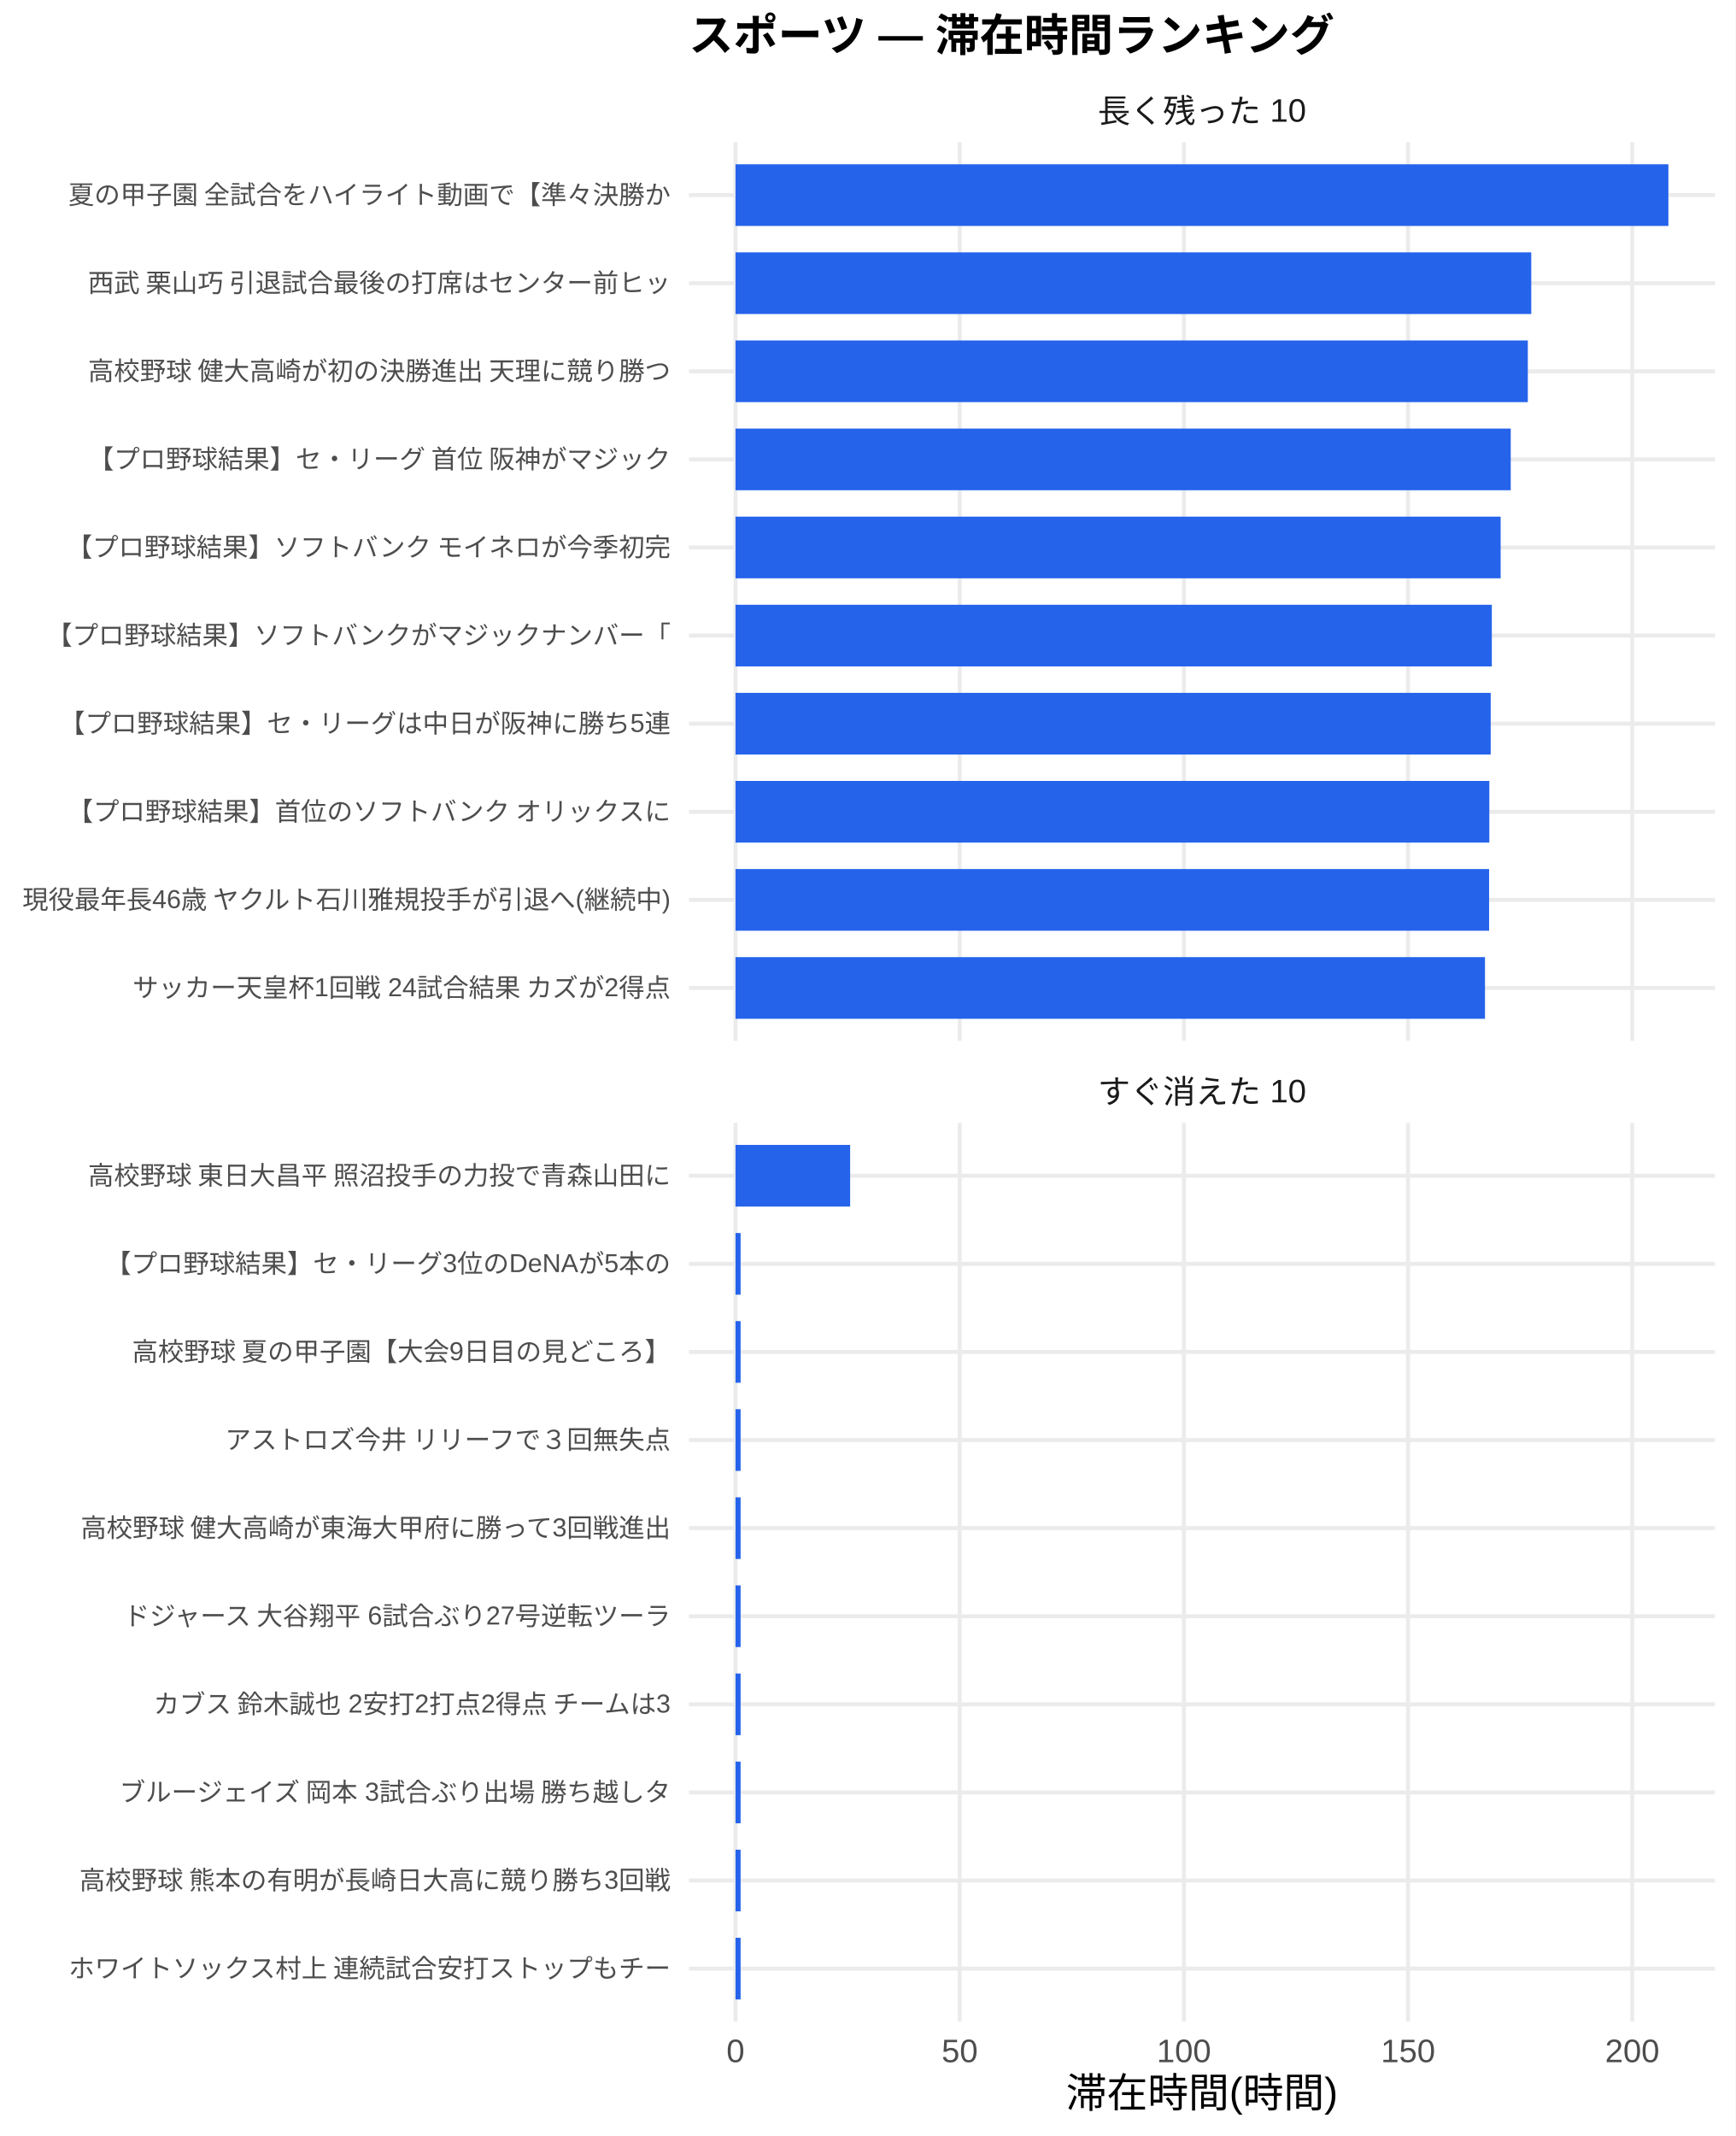
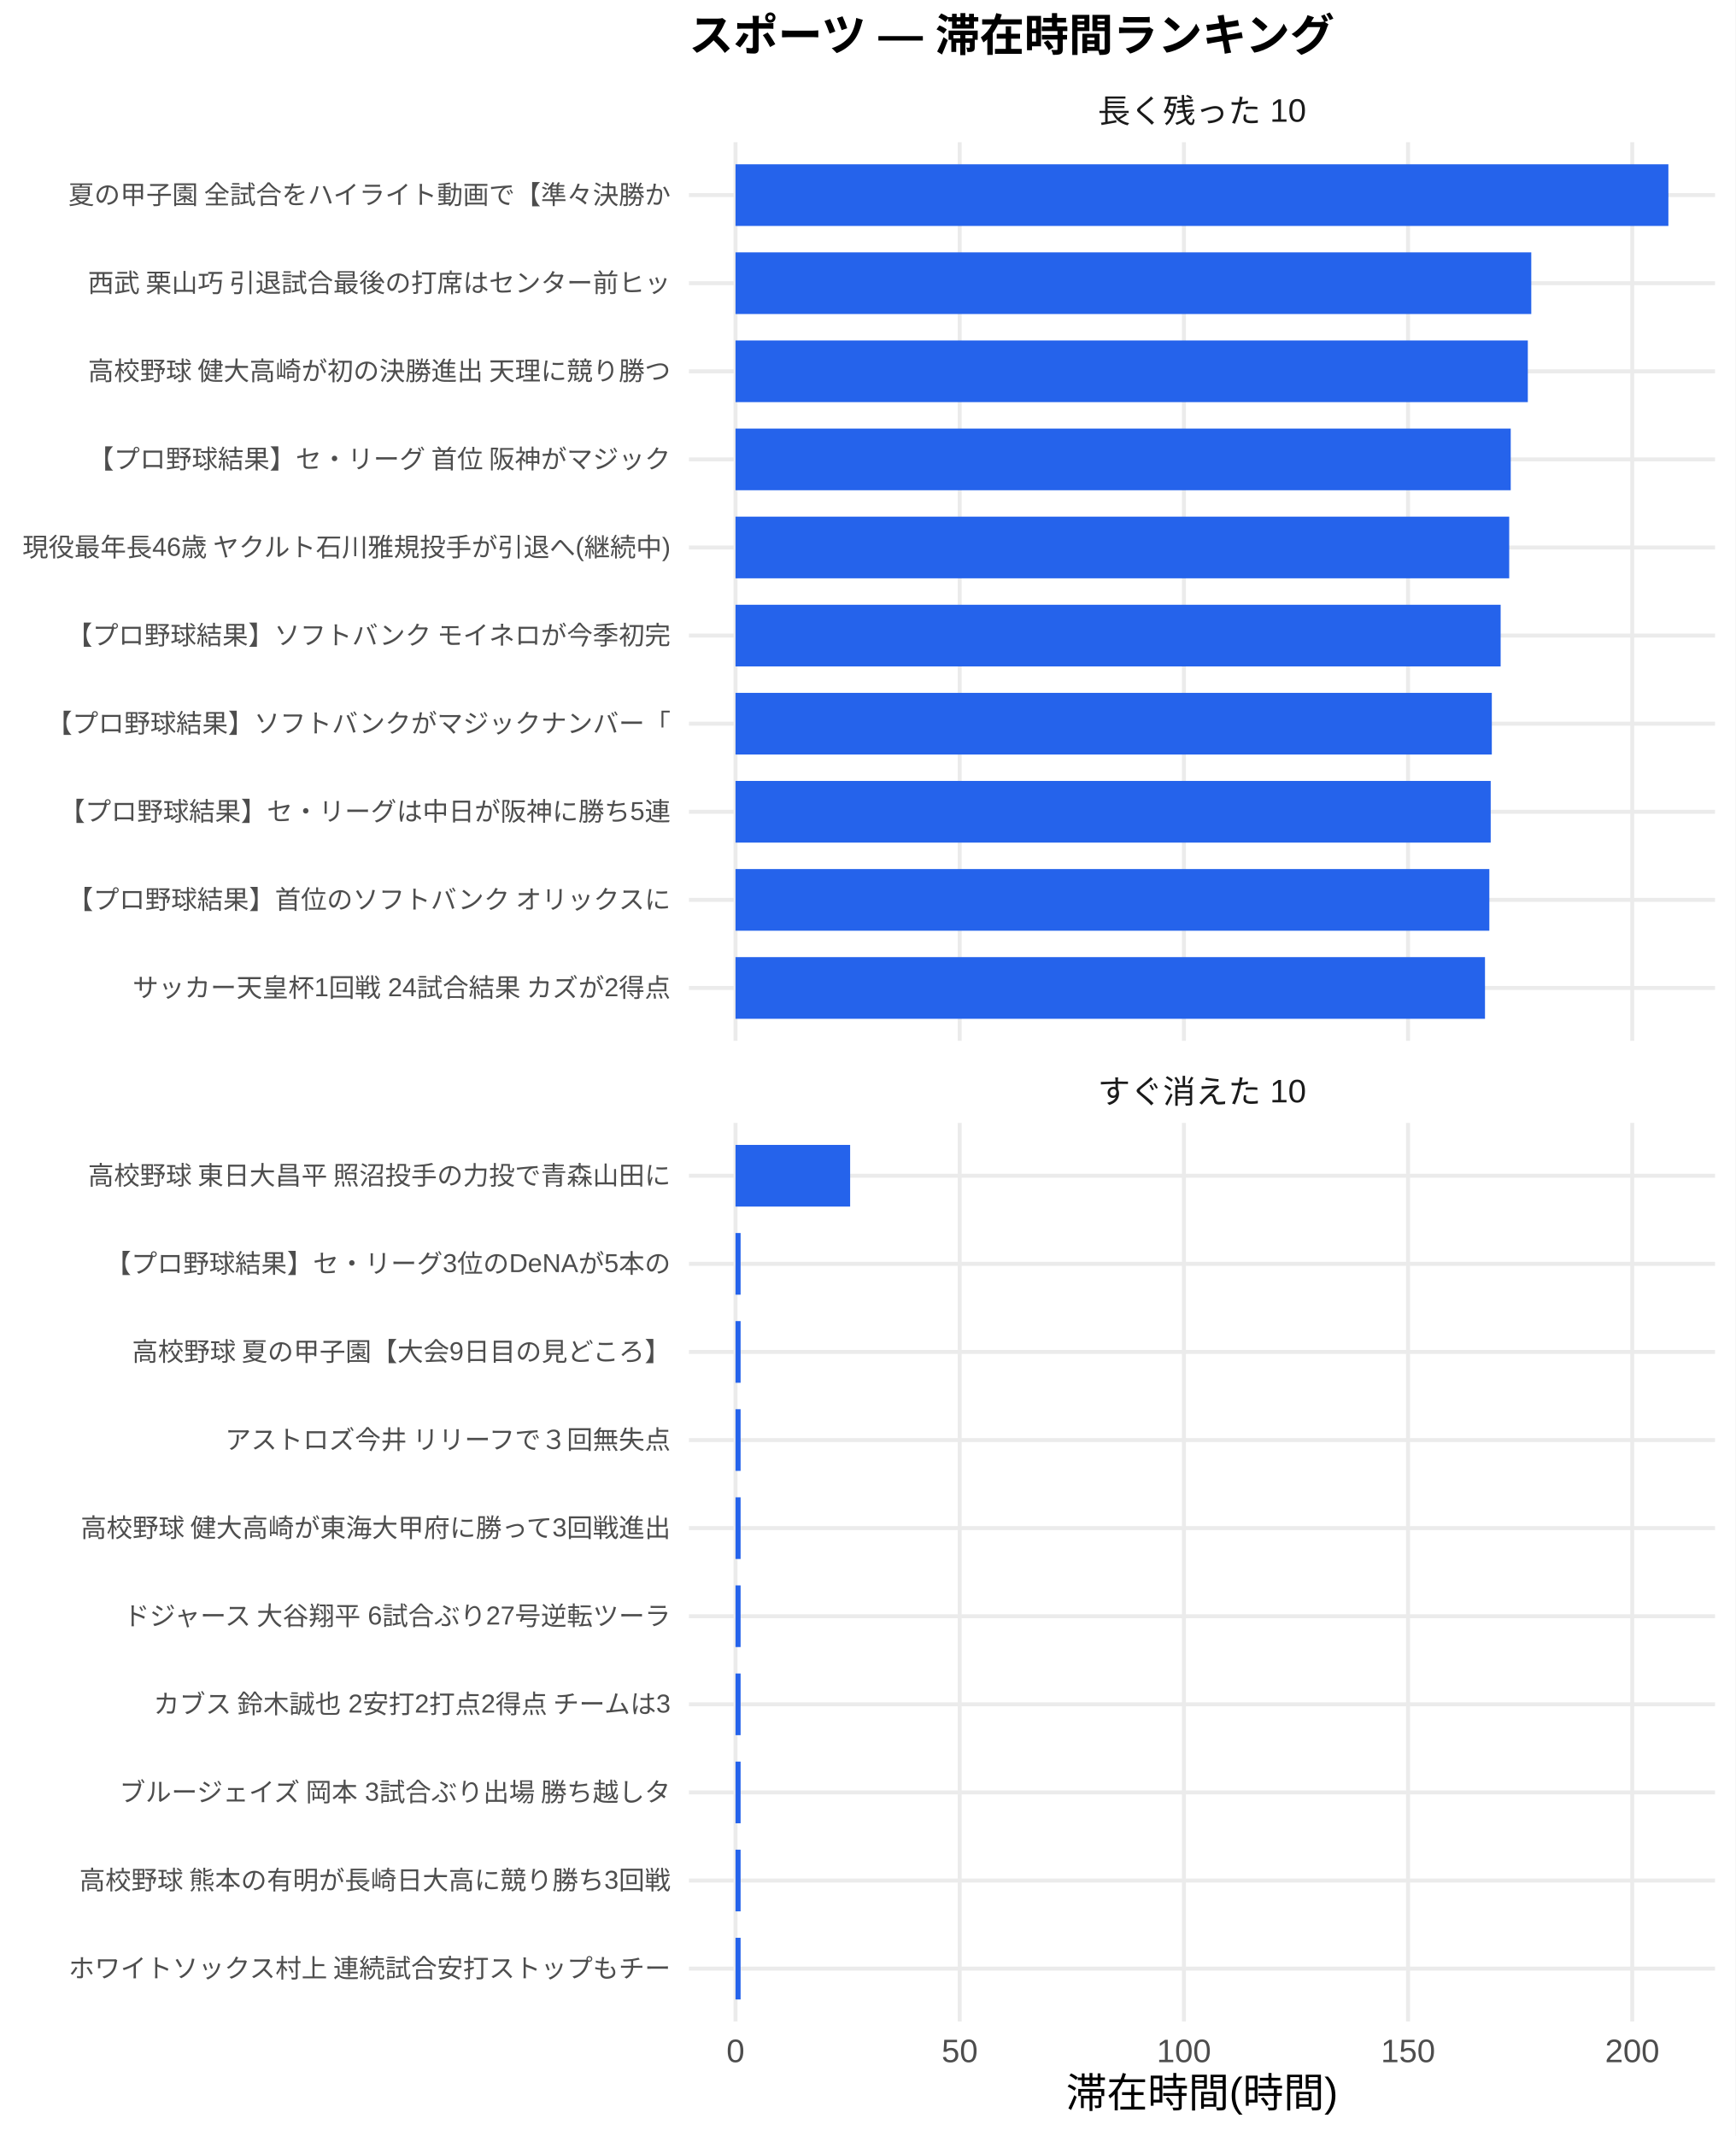
<svg xmlns="http://www.w3.org/2000/svg" width="468.00pt" height="576.00pt" viewBox="0 0 468.00 576.00">
  <g class="svglite">
    <defs>
      <style type="text/css">
    .svglite line, .svglite polyline, .svglite polygon, .svglite path, .svglite rect, .svglite circle {
      fill: none;
      stroke: #000000;
      stroke-linecap: round;
      stroke-linejoin: round;
      stroke-miterlimit: 10.00;
    }
    .svglite text {
      white-space: pre;
    }
    .svglite g.glyphgroup path {
      fill: inherit;
      stroke: none;
    }
  </style>
    </defs>
    <rect width="100%" height="100%" style="stroke: none; fill: #FFFFFF;" />
    <defs>
      <clipPath id="cpMC4wMHw0NjguMDB8MC4wMHw1NzYuMDA=">
        <rect x="0.00" y="0.00" width="468.00" height="576.00" />
      </clipPath>
    </defs>
    <g clip-path="url(#cpMC4wMHw0NjguMDB8MC4wMHw1NzYuMDA=)">
      <rect x="0.00" y="0.00" width="468.00" height="576.00" style="stroke-width: 1.07; stroke: none; fill: #FFFFFF;" />
    </g>
    <defs>
      <clipPath id="cpMTg1Ljc5fDQ2Mi41MnwzOC4zNnwyODAuNjc=">
        <rect x="185.79" y="38.36" width="276.73" height="242.31" />
      </clipPath>
    </defs>
    <g clip-path="url(#cpMTg1Ljc5fDQ2Mi41MnwzOC4zNnwyODAuNjc=)">
      <polyline points="185.79,266.42 462.52,266.42 " style="stroke-width: 1.07; stroke: #EBEBEB; stroke-linecap: butt;" />
      <polyline points="185.79,242.66 462.52,242.66 " style="stroke-width: 1.07; stroke: #EBEBEB; stroke-linecap: butt;" />
      <polyline points="185.79,218.91 462.52,218.91 " style="stroke-width: 1.07; stroke: #EBEBEB; stroke-linecap: butt;" />
      <polyline points="185.79,195.15 462.52,195.15 " style="stroke-width: 1.07; stroke: #EBEBEB; stroke-linecap: butt;" />
      <polyline points="185.79,171.39 462.52,171.39 " style="stroke-width: 1.07; stroke: #EBEBEB; stroke-linecap: butt;" />
      <polyline points="185.79,147.64 462.52,147.64 " style="stroke-width: 1.07; stroke: #EBEBEB; stroke-linecap: butt;" />
      <polyline points="185.79,123.88 462.52,123.88 " style="stroke-width: 1.07; stroke: #EBEBEB; stroke-linecap: butt;" />
      <polyline points="185.79,100.13 462.52,100.13 " style="stroke-width: 1.07; stroke: #EBEBEB; stroke-linecap: butt;" />
      <polyline points="185.79,76.37 462.52,76.37 " style="stroke-width: 1.07; stroke: #EBEBEB; stroke-linecap: butt;" />
      <polyline points="185.79,52.61 462.52,52.61 " style="stroke-width: 1.07; stroke: #EBEBEB; stroke-linecap: butt;" />
      <polyline points="198.36,280.67 198.36,38.36 " style="stroke-width: 1.07; stroke: #EBEBEB; stroke-linecap: butt;" />
      <polyline points="258.82,280.67 258.82,38.36 " style="stroke-width: 1.07; stroke: #EBEBEB; stroke-linecap: butt;" />
      <polyline points="319.28,280.67 319.28,38.36 " style="stroke-width: 1.07; stroke: #EBEBEB; stroke-linecap: butt;" />
      <polyline points="379.73,280.67 379.73,38.36 " style="stroke-width: 1.07; stroke: #EBEBEB; stroke-linecap: butt;" />
      <polyline points="440.19,280.67 440.19,38.36 " style="stroke-width: 1.07; stroke: #EBEBEB; stroke-linecap: butt;" />
      <rect x="198.36" y="44.30" width="251.58" height="16.63" style="stroke-width: 1.07; stroke: none; stroke-linecap: butt; stroke-linejoin: miter; fill: #2563EB;" />
      <rect x="198.36" y="68.05" width="214.60" height="16.63" style="stroke-width: 1.07; stroke: none; stroke-linecap: butt; stroke-linejoin: miter; fill: #2563EB;" />
      <rect x="198.36" y="91.81" width="213.67" height="16.63" style="stroke-width: 1.07; stroke: none; stroke-linecap: butt; stroke-linejoin: miter; fill: #2563EB;" />
      <rect x="198.36" y="115.57" width="209.06" height="16.63" style="stroke-width: 1.07; stroke: none; stroke-linecap: butt; stroke-linejoin: miter; fill: #2563EB;" />
-       <rect x="198.36" y="139.32" width="206.34" height="16.63" style="stroke-width: 1.07; stroke: none; stroke-linecap: butt; stroke-linejoin: miter; fill: #2563EB;" />
-       <rect x="198.36" y="163.08" width="203.96" height="16.63" style="stroke-width: 1.07; stroke: none; stroke-linecap: butt; stroke-linejoin: miter; fill: #2563EB;" />
-       <rect x="198.36" y="186.84" width="203.66" height="16.63" style="stroke-width: 1.07; stroke: none; stroke-linecap: butt; stroke-linejoin: miter; fill: #2563EB;" />
-       <rect x="198.36" y="210.59" width="203.29" height="16.63" style="stroke-width: 1.07; stroke: none; stroke-linecap: butt; stroke-linejoin: miter; fill: #2563EB;" />
-       <rect x="198.36" y="234.35" width="203.23" height="16.63" style="stroke-width: 1.07; stroke: none; stroke-linecap: butt; stroke-linejoin: miter; fill: #2563EB;" />
+       <rect x="198.36" y="139.32" width="208.65" height="16.63" style="stroke-width: 1.07; stroke: none; stroke-linecap: butt; stroke-linejoin: miter; fill: #2563EB;" />
+       <rect x="198.36" y="163.08" width="206.34" height="16.63" style="stroke-width: 1.07; stroke: none; stroke-linecap: butt; stroke-linejoin: miter; fill: #2563EB;" />
+       <rect x="198.36" y="186.84" width="203.96" height="16.63" style="stroke-width: 1.07; stroke: none; stroke-linecap: butt; stroke-linejoin: miter; fill: #2563EB;" />
+       <rect x="198.36" y="210.59" width="203.66" height="16.63" style="stroke-width: 1.07; stroke: none; stroke-linecap: butt; stroke-linejoin: miter; fill: #2563EB;" />
+       <rect x="198.36" y="234.35" width="203.29" height="16.63" style="stroke-width: 1.07; stroke: none; stroke-linecap: butt; stroke-linejoin: miter; fill: #2563EB;" />
      <rect x="198.36" y="258.10" width="202.12" height="16.63" style="stroke-width: 1.07; stroke: none; stroke-linecap: butt; stroke-linejoin: miter; fill: #2563EB;" />
    </g>
    <g clip-path="url(#cpMC4wMHw0NjguMDB8MC4wMHw1NzYuMDA=)">
</g>
    <defs>
      <clipPath id="cpMTg1Ljc5fDQ2Mi41MnwzMDIuODB8NTQ1LjEy">
        <rect x="185.79" y="302.80" width="276.73" height="242.31" />
      </clipPath>
    </defs>
    <g clip-path="url(#cpMTg1Ljc5fDQ2Mi41MnwzMDIuODB8NTQ1LjEy)">
      <polyline points="185.79,530.86 462.52,530.86 " style="stroke-width: 1.07; stroke: #EBEBEB; stroke-linecap: butt;" />
      <polyline points="185.79,507.11 462.52,507.11 " style="stroke-width: 1.07; stroke: #EBEBEB; stroke-linecap: butt;" />
      <polyline points="185.79,483.35 462.52,483.35 " style="stroke-width: 1.07; stroke: #EBEBEB; stroke-linecap: butt;" />
      <polyline points="185.79,459.59 462.52,459.59 " style="stroke-width: 1.07; stroke: #EBEBEB; stroke-linecap: butt;" />
      <polyline points="185.79,435.84 462.52,435.84 " style="stroke-width: 1.07; stroke: #EBEBEB; stroke-linecap: butt;" />
      <polyline points="185.79,412.08 462.52,412.08 " style="stroke-width: 1.07; stroke: #EBEBEB; stroke-linecap: butt;" />
      <polyline points="185.79,388.33 462.52,388.33 " style="stroke-width: 1.07; stroke: #EBEBEB; stroke-linecap: butt;" />
      <polyline points="185.79,364.57 462.52,364.57 " style="stroke-width: 1.07; stroke: #EBEBEB; stroke-linecap: butt;" />
      <polyline points="185.79,340.81 462.52,340.81 " style="stroke-width: 1.07; stroke: #EBEBEB; stroke-linecap: butt;" />
      <polyline points="185.79,317.06 462.52,317.06 " style="stroke-width: 1.07; stroke: #EBEBEB; stroke-linecap: butt;" />
      <polyline points="198.36,545.12 198.36,302.80 " style="stroke-width: 1.07; stroke: #EBEBEB; stroke-linecap: butt;" />
      <polyline points="258.82,545.12 258.82,302.80 " style="stroke-width: 1.07; stroke: #EBEBEB; stroke-linecap: butt;" />
      <polyline points="319.28,545.12 319.28,302.80 " style="stroke-width: 1.07; stroke: #EBEBEB; stroke-linecap: butt;" />
      <polyline points="379.73,545.12 379.73,302.80 " style="stroke-width: 1.07; stroke: #EBEBEB; stroke-linecap: butt;" />
      <polyline points="440.19,545.12 440.19,302.80 " style="stroke-width: 1.07; stroke: #EBEBEB; stroke-linecap: butt;" />
      <rect x="198.36" y="308.74" width="30.91" height="16.63" style="stroke-width: 1.07; stroke: none; stroke-linecap: butt; stroke-linejoin: miter; fill: #2563EB;" />
      <rect x="198.36" y="332.50" width="1.37" height="16.63" style="stroke-width: 1.07; stroke: none; stroke-linecap: butt; stroke-linejoin: miter; fill: #2563EB;" />
      <rect x="198.36" y="356.25" width="1.37" height="16.63" style="stroke-width: 1.07; stroke: none; stroke-linecap: butt; stroke-linejoin: miter; fill: #2563EB;" />
      <rect x="198.36" y="380.01" width="1.37" height="16.63" style="stroke-width: 1.07; stroke: none; stroke-linecap: butt; stroke-linejoin: miter; fill: #2563EB;" />
      <rect x="198.36" y="403.77" width="1.37" height="16.63" style="stroke-width: 1.07; stroke: none; stroke-linecap: butt; stroke-linejoin: miter; fill: #2563EB;" />
      <rect x="198.36" y="427.52" width="1.37" height="16.63" style="stroke-width: 1.07; stroke: none; stroke-linecap: butt; stroke-linejoin: miter; fill: #2563EB;" />
      <rect x="198.36" y="451.28" width="1.37" height="16.63" style="stroke-width: 1.07; stroke: none; stroke-linecap: butt; stroke-linejoin: miter; fill: #2563EB;" />
      <rect x="198.36" y="475.04" width="1.37" height="16.63" style="stroke-width: 1.07; stroke: none; stroke-linecap: butt; stroke-linejoin: miter; fill: #2563EB;" />
      <rect x="198.36" y="498.79" width="1.37" height="16.63" style="stroke-width: 1.07; stroke: none; stroke-linecap: butt; stroke-linejoin: miter; fill: #2563EB;" />
      <rect x="198.36" y="522.55" width="1.37" height="16.63" style="stroke-width: 1.07; stroke: none; stroke-linecap: butt; stroke-linejoin: miter; fill: #2563EB;" />
    </g>
    <g clip-path="url(#cpMC4wMHw0NjguMDB8MC4wMHw1NzYuMDA=)">
</g>
    <defs>
      <clipPath id="cpMTg1Ljc5fDQ2Mi41MnwyODYuMTV8MzAyLjgw">
        <rect x="185.79" y="286.15" width="276.73" height="16.65" />
      </clipPath>
    </defs>
    <g clip-path="url(#cpMTg1Ljc5fDQ2Mi41MnwyODYuMTV8MzAyLjgw)">
      <text x="324.15" y="297.50" text-anchor="middle" style="font-size: 8.80px;fill: #1A1A1A; font-family: &quot;Liberation Sans&quot;;" textLength="56.20px" lengthAdjust="spacingAndGlyphs">すぐ消えた 10</text>
    </g>
    <g clip-path="url(#cpMC4wMHw0NjguMDB8MC4wMHw1NzYuMDA=)">
</g>
    <defs>
      <clipPath id="cpMTg1Ljc5fDQ2Mi41MnwyMS43MXwzOC4zNg==">
        <rect x="185.79" y="21.71" width="276.73" height="16.65" />
      </clipPath>
    </defs>
    <g clip-path="url(#cpMTg1Ljc5fDQ2Mi41MnwyMS43MXwzOC4zNg==)">
      <text x="324.15" y="33.06" text-anchor="middle" style="font-size: 8.80px;fill: #1A1A1A; font-family: &quot;Liberation Sans&quot;;" textLength="56.20px" lengthAdjust="spacingAndGlyphs">長く残った 10</text>
    </g>
    <g clip-path="url(#cpMC4wMHw0NjguMDB8MC4wMHw1NzYuMDA=)">
      <text x="198.36" y="556.10" text-anchor="middle" style="font-size: 8.80px;fill: #4D4D4D; font-family: &quot;Liberation Sans&quot;;" textLength="4.89px" lengthAdjust="spacingAndGlyphs">0</text>
      <text x="258.82" y="556.10" text-anchor="middle" style="font-size: 8.80px;fill: #4D4D4D; font-family: &quot;Liberation Sans&quot;;" textLength="9.78px" lengthAdjust="spacingAndGlyphs">50</text>
      <text x="319.28" y="556.10" text-anchor="middle" style="font-size: 8.80px;fill: #4D4D4D; font-family: &quot;Liberation Sans&quot;;" textLength="14.67px" lengthAdjust="spacingAndGlyphs">100</text>
      <text x="379.73" y="556.10" text-anchor="middle" style="font-size: 8.80px;fill: #4D4D4D; font-family: &quot;Liberation Sans&quot;;" textLength="14.67px" lengthAdjust="spacingAndGlyphs">150</text>
      <text x="440.19" y="556.10" text-anchor="middle" style="font-size: 8.80px;fill: #4D4D4D; font-family: &quot;Liberation Sans&quot;;" textLength="14.67px" lengthAdjust="spacingAndGlyphs">200</text>
      <text x="180.85" y="268.83" text-anchor="end" style="font-size: 7.00px;fill: #4D4D4D; font-family: &quot;Liberation Sans&quot;;" textLength="145.44px" lengthAdjust="spacingAndGlyphs">サッカー天皇杯1回戦 24試合結果 カズが2得点</text>
-       <text x="180.85" y="245.07" text-anchor="end" style="font-size: 7.00px;fill: #4D4D4D; font-family: &quot;Liberation Sans&quot;;" textLength="175.38px" lengthAdjust="spacingAndGlyphs">現役最年長46歳 ヤクルト石川雅規投手が引退へ(継続中)</text>
-       <text x="180.85" y="221.31" text-anchor="end" style="font-size: 7.00px;fill: #4D4D4D; font-family: &quot;Liberation Sans&quot;;" textLength="162.94px" lengthAdjust="spacingAndGlyphs">【プロ野球結果】首位のソフトバンク オリックスに</text>
-       <text x="180.85" y="197.56" text-anchor="end" style="font-size: 7.00px;fill: #4D4D4D; font-family: &quot;Liberation Sans&quot;;" textLength="164.89px" lengthAdjust="spacingAndGlyphs">【プロ野球結果】セ・リーグは中日が阪神に勝ち5連</text>
-       <text x="180.85" y="173.80" text-anchor="end" style="font-size: 7.00px;fill: #4D4D4D; font-family: &quot;Liberation Sans&quot;;" textLength="168.00px" lengthAdjust="spacingAndGlyphs">【プロ野球結果】ソフトバンクがマジックナンバー「</text>
-       <text x="180.85" y="150.05" text-anchor="end" style="font-size: 7.00px;fill: #4D4D4D; font-family: &quot;Liberation Sans&quot;;" textLength="162.94px" lengthAdjust="spacingAndGlyphs">【プロ野球結果】ソフトバンク モイネロが今季初完</text>
+       <text x="180.85" y="245.07" text-anchor="end" style="font-size: 7.00px;fill: #4D4D4D; font-family: &quot;Liberation Sans&quot;;" textLength="162.94px" lengthAdjust="spacingAndGlyphs">【プロ野球結果】首位のソフトバンク オリックスに</text>
+       <text x="180.85" y="221.31" text-anchor="end" style="font-size: 7.00px;fill: #4D4D4D; font-family: &quot;Liberation Sans&quot;;" textLength="164.89px" lengthAdjust="spacingAndGlyphs">【プロ野球結果】セ・リーグは中日が阪神に勝ち5連</text>
+       <text x="180.85" y="197.56" text-anchor="end" style="font-size: 7.00px;fill: #4D4D4D; font-family: &quot;Liberation Sans&quot;;" textLength="168.00px" lengthAdjust="spacingAndGlyphs">【プロ野球結果】ソフトバンクがマジックナンバー「</text>
+       <text x="180.85" y="173.80" text-anchor="end" style="font-size: 7.00px;fill: #4D4D4D; font-family: &quot;Liberation Sans&quot;;" textLength="162.94px" lengthAdjust="spacingAndGlyphs">【プロ野球結果】ソフトバンク モイネロが今季初完</text>
+       <text x="180.85" y="150.05" text-anchor="end" style="font-size: 7.00px;fill: #4D4D4D; font-family: &quot;Liberation Sans&quot;;" textLength="175.38px" lengthAdjust="spacingAndGlyphs">現役最年長46歳 ヤクルト石川雅規投手が引退へ(継続中)</text>
      <text x="180.85" y="126.29" text-anchor="end" style="font-size: 7.00px;fill: #4D4D4D; font-family: &quot;Liberation Sans&quot;;" textLength="157.88px" lengthAdjust="spacingAndGlyphs">【プロ野球結果】セ・リーグ 首位 阪神がマジック</text>
      <text x="180.85" y="102.53" text-anchor="end" style="font-size: 7.00px;fill: #4D4D4D; font-family: &quot;Liberation Sans&quot;;" textLength="157.88px" lengthAdjust="spacingAndGlyphs">高校野球 健大高崎が初の決勝進出 天理に競り勝つ</text>
      <text x="180.85" y="78.78" text-anchor="end" style="font-size: 7.00px;fill: #4D4D4D; font-family: &quot;Liberation Sans&quot;;" textLength="157.88px" lengthAdjust="spacingAndGlyphs">西武 栗山巧 引退試合最後の打席はセンター前ヒッ</text>
      <text x="180.85" y="55.02" text-anchor="end" style="font-size: 7.00px;fill: #4D4D4D; font-family: &quot;Liberation Sans&quot;;" textLength="162.94px" lengthAdjust="spacingAndGlyphs">夏の甲子園 全試合をハイライト動画で【準々決勝か</text>
      <text x="180.85" y="533.27" text-anchor="end" style="font-size: 7.00px;fill: #4D4D4D; font-family: &quot;Liberation Sans&quot;;" textLength="162.94px" lengthAdjust="spacingAndGlyphs">ホワイトソックス村上 連続試合安打ストップもチー</text>
      <text x="180.85" y="509.51" text-anchor="end" style="font-size: 7.00px;fill: #4D4D4D; font-family: &quot;Liberation Sans&quot;;" textLength="159.83px" lengthAdjust="spacingAndGlyphs">高校野球 熊本の有明が長崎日大高に競り勝ち3回戦</text>
      <text x="180.85" y="485.76" text-anchor="end" style="font-size: 7.00px;fill: #4D4D4D; font-family: &quot;Liberation Sans&quot;;" textLength="149.70px" lengthAdjust="spacingAndGlyphs">ブルージェイズ 岡本 3試合ぶり出場 勝ち越しタ</text>
      <text x="180.85" y="462.00" text-anchor="end" style="font-size: 7.00px;fill: #4D4D4D; font-family: &quot;Liberation Sans&quot;;" textLength="140.38px" lengthAdjust="spacingAndGlyphs">カブス 鈴木誠也 2安打2打点2得点 チームは3</text>
      <text x="180.85" y="438.25" text-anchor="end" style="font-size: 7.00px;fill: #4D4D4D; font-family: &quot;Liberation Sans&quot;;" textLength="148.55px" lengthAdjust="spacingAndGlyphs">ドジャース 大谷翔平 6試合ぶり27号逆転ツーラ</text>
      <text x="180.85" y="414.49" text-anchor="end" style="font-size: 7.00px;fill: #4D4D4D; font-family: &quot;Liberation Sans&quot;;" textLength="159.83px" lengthAdjust="spacingAndGlyphs">高校野球 健大高崎が東海大甲府に勝って3回戦進出</text>
      <text x="180.85" y="390.73" text-anchor="end" style="font-size: 7.00px;fill: #4D4D4D; font-family: &quot;Liberation Sans&quot;;" textLength="120.94px" lengthAdjust="spacingAndGlyphs">アストロズ今井 リリーフで３回無失点</text>
      <text x="180.85" y="366.98" text-anchor="end" style="font-size: 7.00px;fill: #4D4D4D; font-family: &quot;Liberation Sans&quot;;" textLength="145.83px" lengthAdjust="spacingAndGlyphs">高校野球 夏の甲子園【大会9日目の見どころ】</text>
      <text x="180.85" y="343.22" text-anchor="end" style="font-size: 7.00px;fill: #4D4D4D; font-family: &quot;Liberation Sans&quot;;" textLength="152.47px" lengthAdjust="spacingAndGlyphs">【プロ野球結果】セ・リーグ3位のDeNAが5本の</text>
      <text x="180.85" y="319.47" text-anchor="end" style="font-size: 7.00px;fill: #4D4D4D; font-family: &quot;Liberation Sans&quot;;" textLength="157.88px" lengthAdjust="spacingAndGlyphs">高校野球 東日大昌平 照沼投手の力投で青森山田に</text>
      <text x="324.15" y="568.24" text-anchor="middle" style="font-size: 11.00px; font-family: &quot;Liberation Sans&quot;;" textLength="73.31px" lengthAdjust="spacingAndGlyphs">滞在時間(時間)</text>
      <text x="185.79" y="13.74" style="font-size: 12.00px; font-weight: bold; font-family: &quot;Liberation Sans&quot;;" textLength="174.66px" lengthAdjust="spacingAndGlyphs">スポーツ — 滞在時間ランキング</text>
    </g>
  </g>
</svg>
